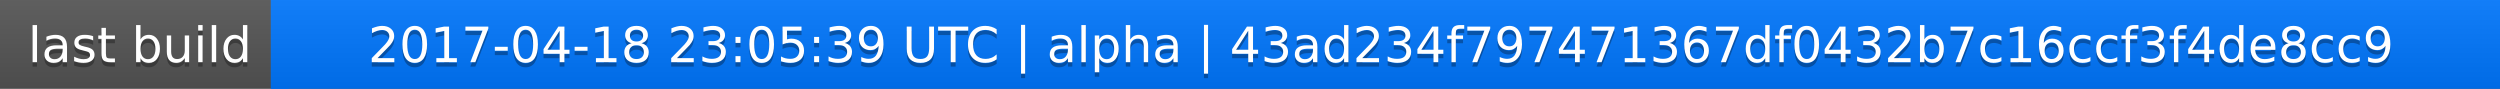
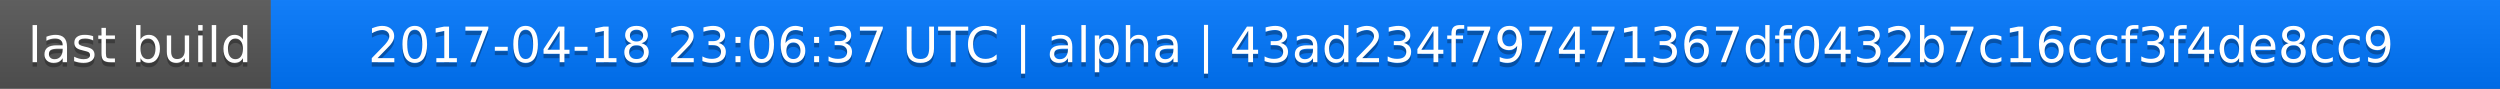
<svg xmlns="http://www.w3.org/2000/svg" width="563" height="20">
  <linearGradient id="a" x2="0" y2="100%">
    <stop offset="0" stop-color="#bbb" stop-opacity=".1" />
    <stop offset="1" stop-opacity=".1" />
  </linearGradient>
  <rect rx="0" width="563" height="20" fill="#555" />
  <rect rx="0" x="61" width="502" height="20" fill="#07f" />
  <path fill="#07f" d="M61 0h4v20h-4z" />
  <rect rx="0" width="563" height="20" fill="url(#a)" />
  <g fill="#fff" text-anchor="middle" font-family="DejaVu Sans,Verdana,Geneva,sans-serif" font-size="11">
    <text x="31.5" y="15" fill="#010101" fill-opacity=".3">last build</text>
    <text x="31.5" y="14">last build</text>
-     <text x="311" y="15" fill="#010101" fill-opacity=".3">2017-04-18 23:05:39 UTC | alpha | 43ad234f797471367df0432b7c16ccf3f4de8cc9</text>
-     <text x="311" y="14">2017-04-18 23:05:39 UTC | alpha | 43ad234f797471367df0432b7c16ccf3f4de8cc9</text>
+     <text x="311" y="15" fill="#010101" fill-opacity=".3">2017-04-18 23:06:37 UTC | alpha | 43ad234f797471367df0432b7c16ccf3f4de8cc9</text>
+     <text x="311" y="14">2017-04-18 23:06:37 UTC | alpha | 43ad234f797471367df0432b7c16ccf3f4de8cc9</text>
  </g>
</svg>
